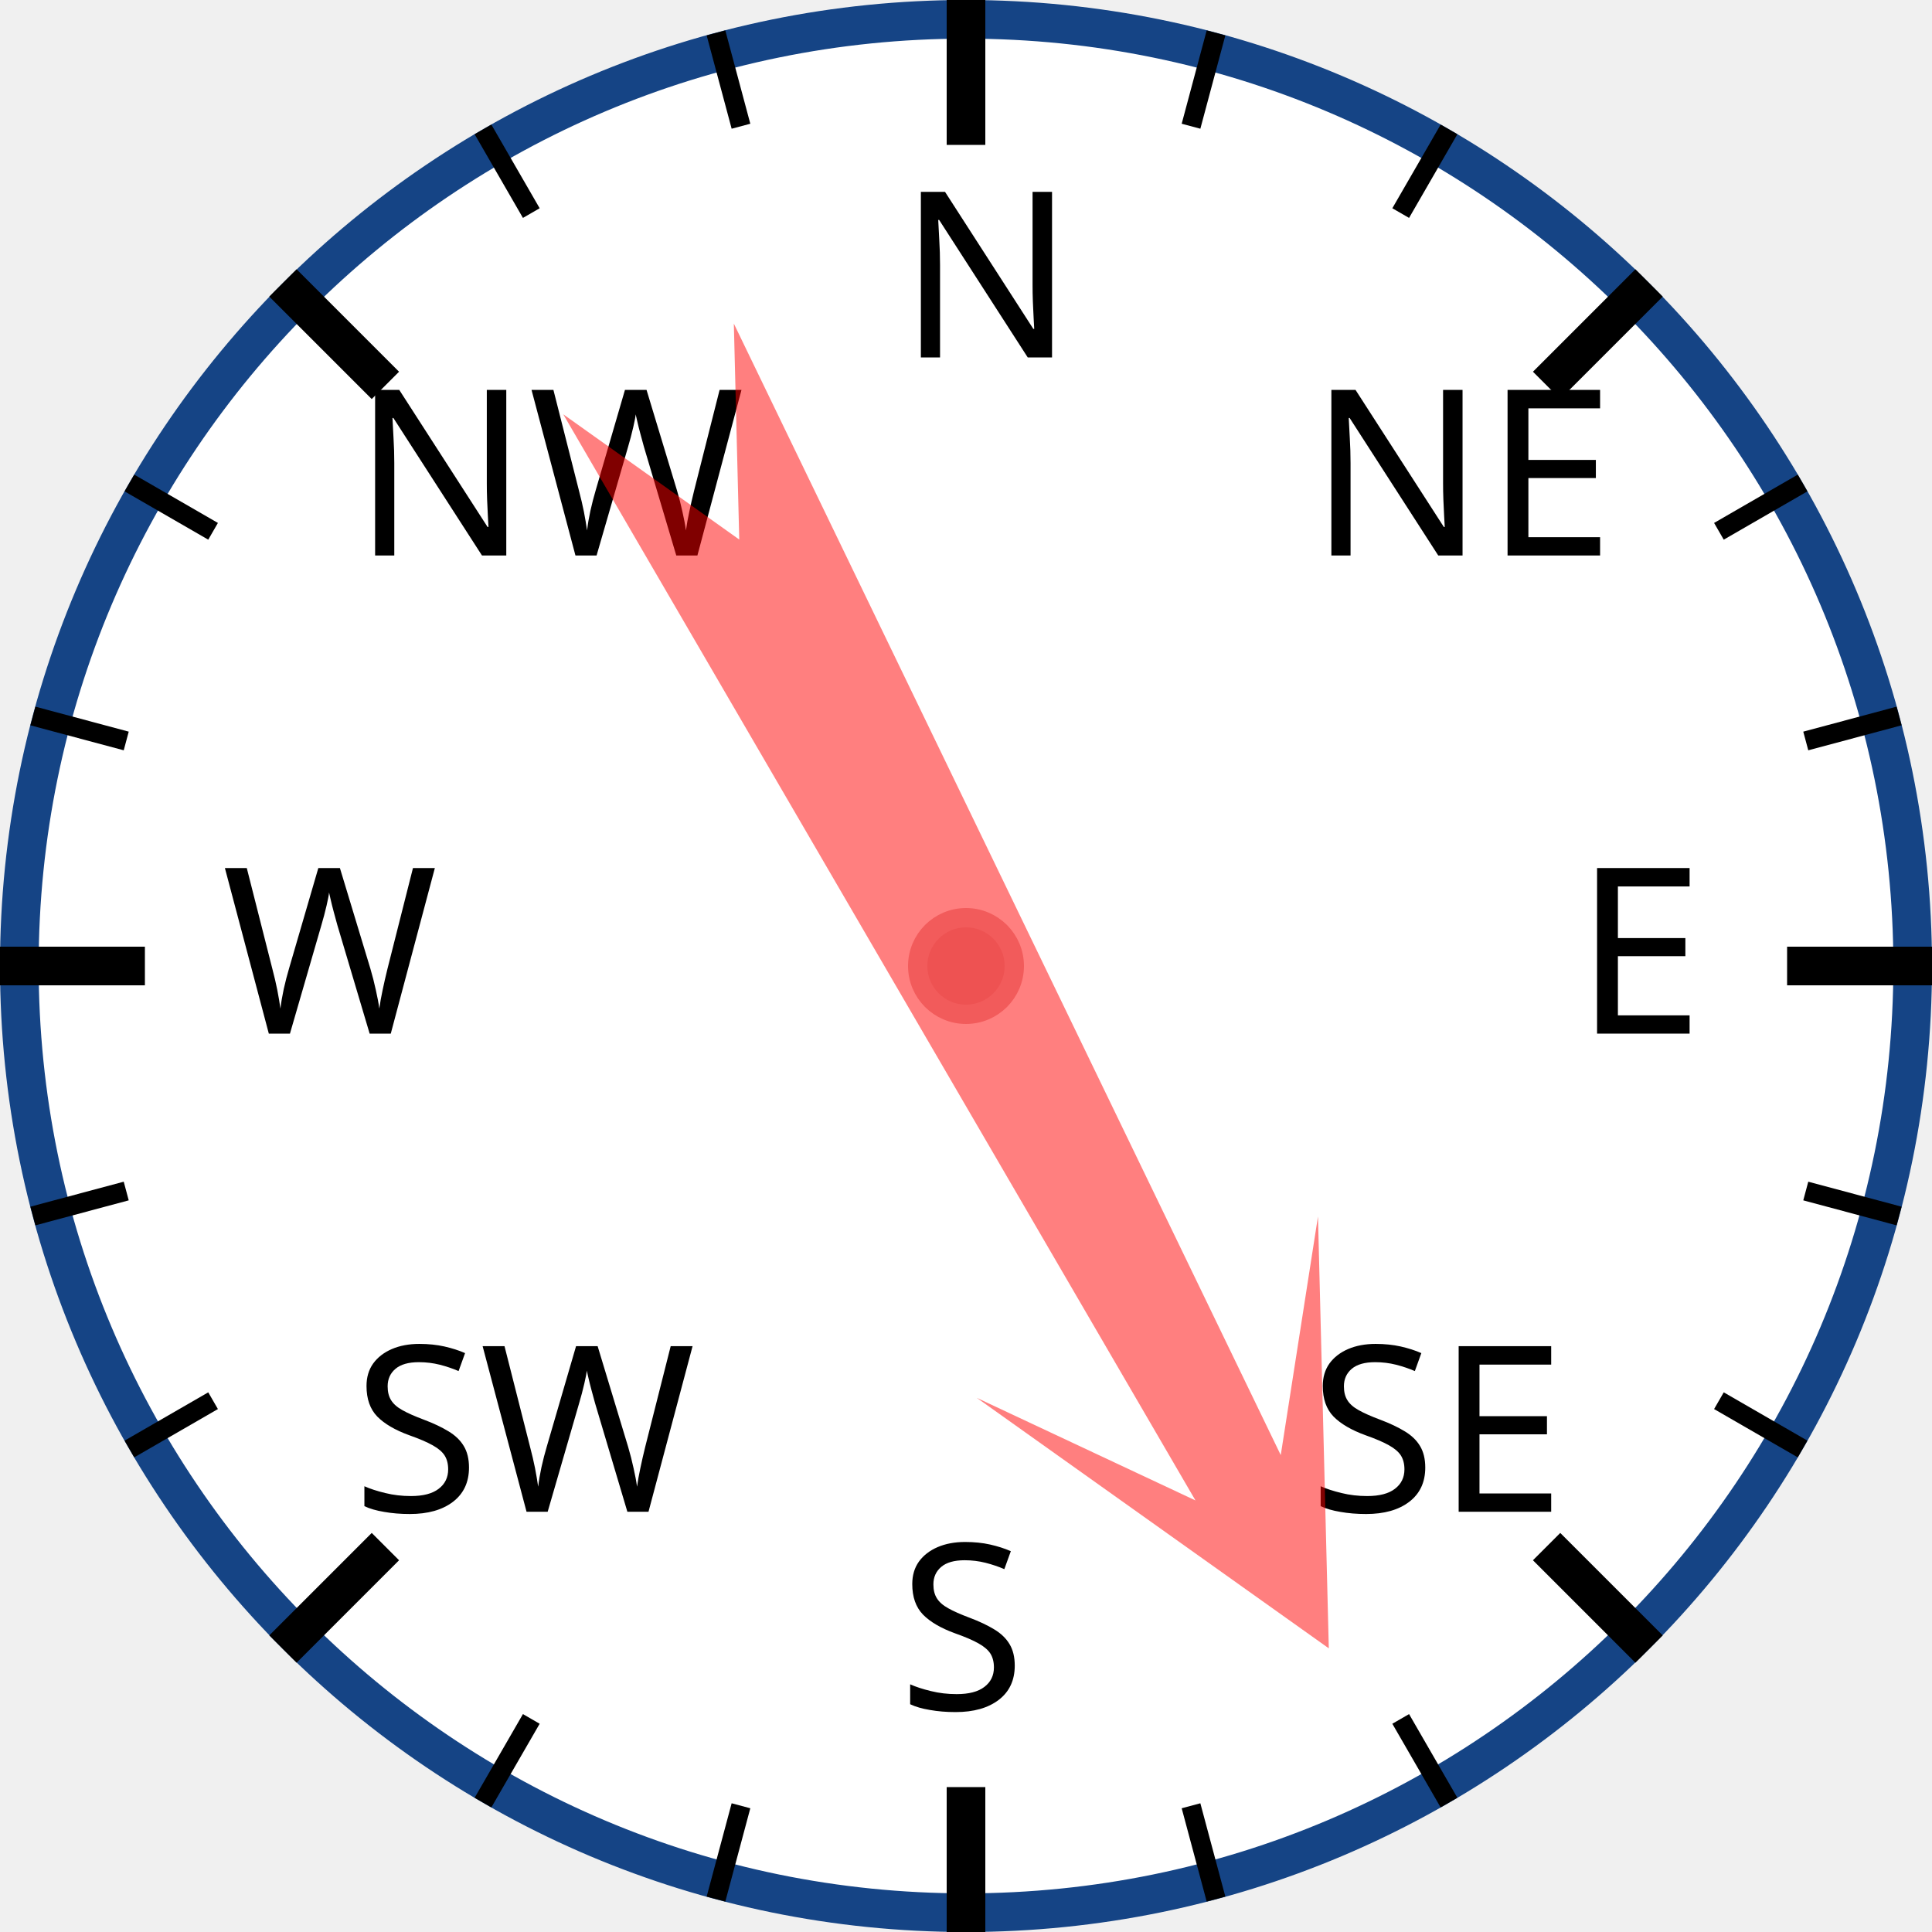
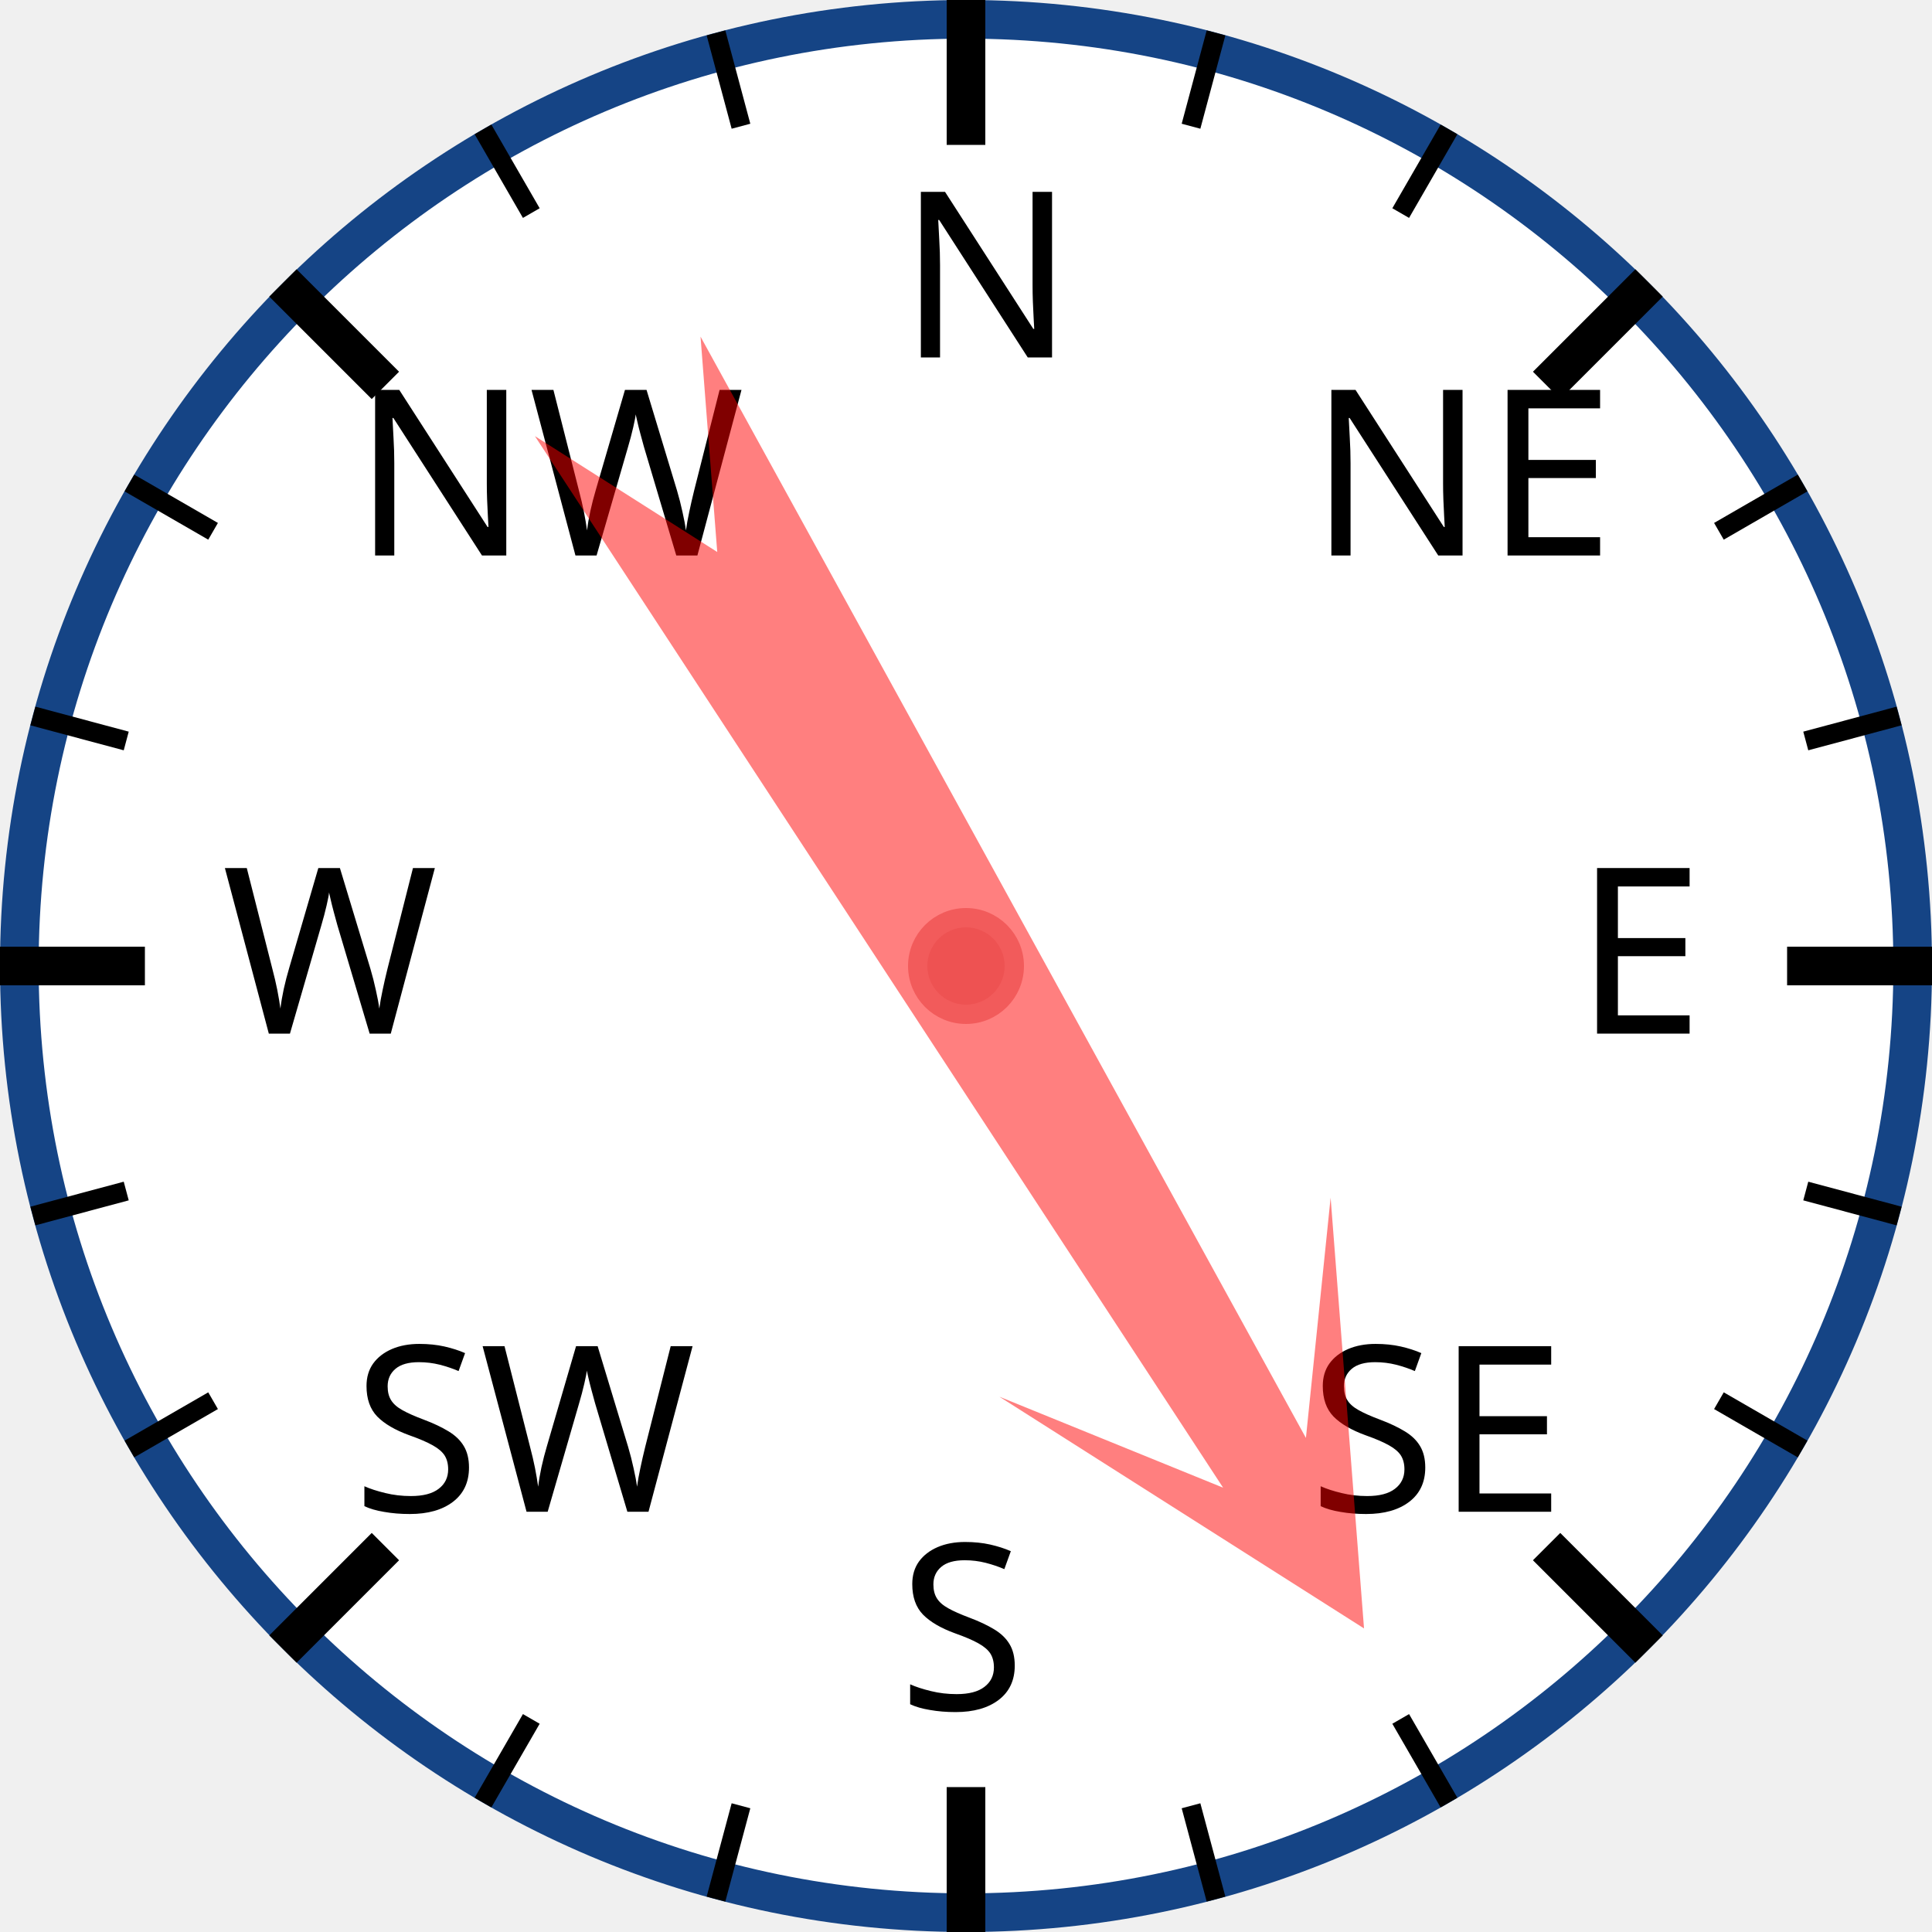
<svg xmlns="http://www.w3.org/2000/svg" width="120px" height="120px" viewBox="0 0 200 200">
  <circle cx="100" cy="100" r="98" style="fill: white; stroke: #154485; stroke-width: 4;" />
  <text x="93.0" y="37.0" style="font-family: sans-serif; font-size: 18pt;">N</text>
  <line x1="100.0" y1="0.0" x2="100.0" y2="15.0" style="stroke: black; stroke-width: 4;" />
  <line x1="74.118" y1="3.407" x2="76.706" y2="13.067" style="stroke: black; stroke-width: 2;" />
  <line x1="50" y1="13.397" x2="55" y2="22.058" style="stroke: black; stroke-width: 2;" />
  <text x="36.503" y="57.503" style="font-family: sans-serif; font-size: 18pt;">NW</text>
  <line x1="29.289" y1="29.289" x2="39.896" y2="39.896" style="stroke: black; stroke-width: 4;" />
  <line x1="13.397" y1="50" x2="22.058" y2="55" style="stroke: black; stroke-width: 2;" />
  <line x1="3.407" y1="74.118" x2="13.067" y2="76.706" style="stroke: black; stroke-width: 2;" />
  <text x="23.0" y="107.0" style="font-family: sans-serif; font-size: 18pt;">W</text>
  <line x1="0.0" y1="100.0" x2="15.0" y2="100.0" style="stroke: black; stroke-width: 4;" />
  <line x1="3.407" y1="125.882" x2="13.067" y2="123.294" style="stroke: black; stroke-width: 2;" />
  <line x1="13.397" y1="150" x2="22.058" y2="145" style="stroke: black; stroke-width: 2;" />
  <text x="36.503" y="156.497" style="font-family: sans-serif; font-size: 18pt;">SW</text>
  <line x1="29.289" y1="170.711" x2="39.896" y2="160.104" style="stroke: black; stroke-width: 4;" />
  <line x1="50" y1="186.603" x2="55" y2="177.942" style="stroke: black; stroke-width: 2;" />
  <line x1="74.118" y1="196.593" x2="76.706" y2="186.933" style="stroke: black; stroke-width: 2;" />
  <text x="93" y="177.0" style="font-family: sans-serif; font-size: 18pt;">S</text>
  <line x1="100" y1="200.0" x2="100" y2="185.0" style="stroke: black; stroke-width: 4;" />
  <line x1="125.882" y1="196.593" x2="123.294" y2="186.933" style="stroke: black; stroke-width: 2;" />
  <line x1="150.0" y1="186.603" x2="145.0" y2="177.942" style="stroke: black; stroke-width: 2;" />
  <text x="135.497" y="156.497" style="font-family: sans-serif; font-size: 18pt;">SE</text>
  <line x1="170.711" y1="170.711" x2="160.104" y2="160.104" style="stroke: black; stroke-width: 4;" />
  <line x1="186.603" y1="150" x2="177.942" y2="145" style="stroke: black; stroke-width: 2;" />
  <line x1="196.593" y1="125.882" x2="186.933" y2="123.294" style="stroke: black; stroke-width: 2;" />
  <text x="163.0" y="107" style="font-family: sans-serif; font-size: 18pt;">E</text>
  <line x1="200.0" y1="100" x2="185.0" y2="100" style="stroke: black; stroke-width: 4;" />
  <line x1="196.593" y1="74.118" x2="186.933" y2="76.706" style="stroke: black; stroke-width: 2;" />
  <line x1="186.603" y1="50" x2="177.942" y2="55" style="stroke: black; stroke-width: 2;" />
  <text x="135.497" y="57.503" style="font-family: sans-serif; font-size: 18pt;">NE</text>
  <line x1="170.711" y1="29.289" x2="160.104" y2="39.896" style="stroke: black; stroke-width: 4;" />
  <line x1="150" y1="13.397" x2="145" y2="22.058" style="stroke: black; stroke-width: 2;" />
  <line x1="125.882" y1="3.407" x2="123.294" y2="13.067" style="stroke: black; stroke-width: 2;" />
-   <polygon points="100 20 120 60 105 40 110 170 100 150 90 170 95 40 80 60" style="fill: red; fill-opacity: 0.5;" transform="rotate(152,100,100)" />
+   <polygon points="100 20 120 60 105 40 110 170 100 150 90 170 95 40 80 60" style="fill: red; fill-opacity: 0.5;" transform="rotate(149,100,100)" />
  <circle cx="100" cy="100" r="5" style="fill: #EE5252; stroke: #F25B5B; stroke-width: 2;" />
</svg>
